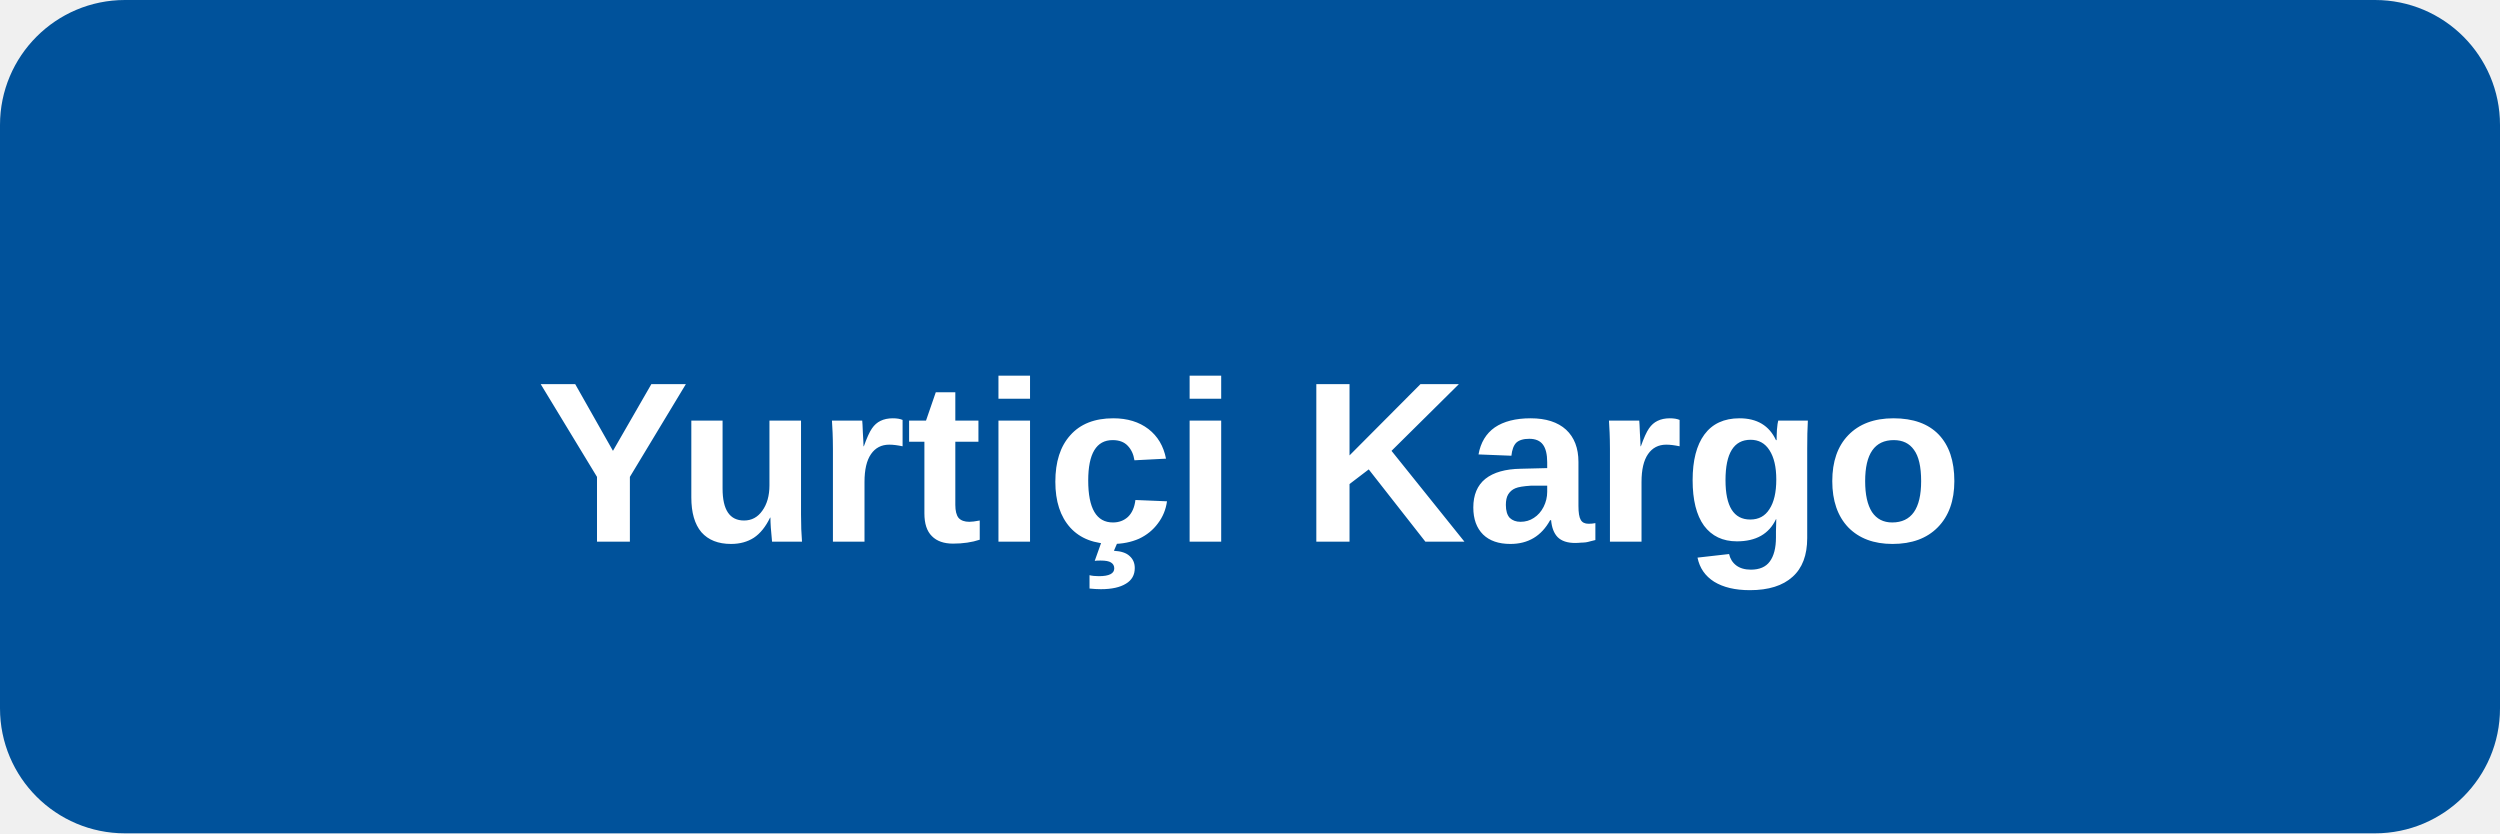
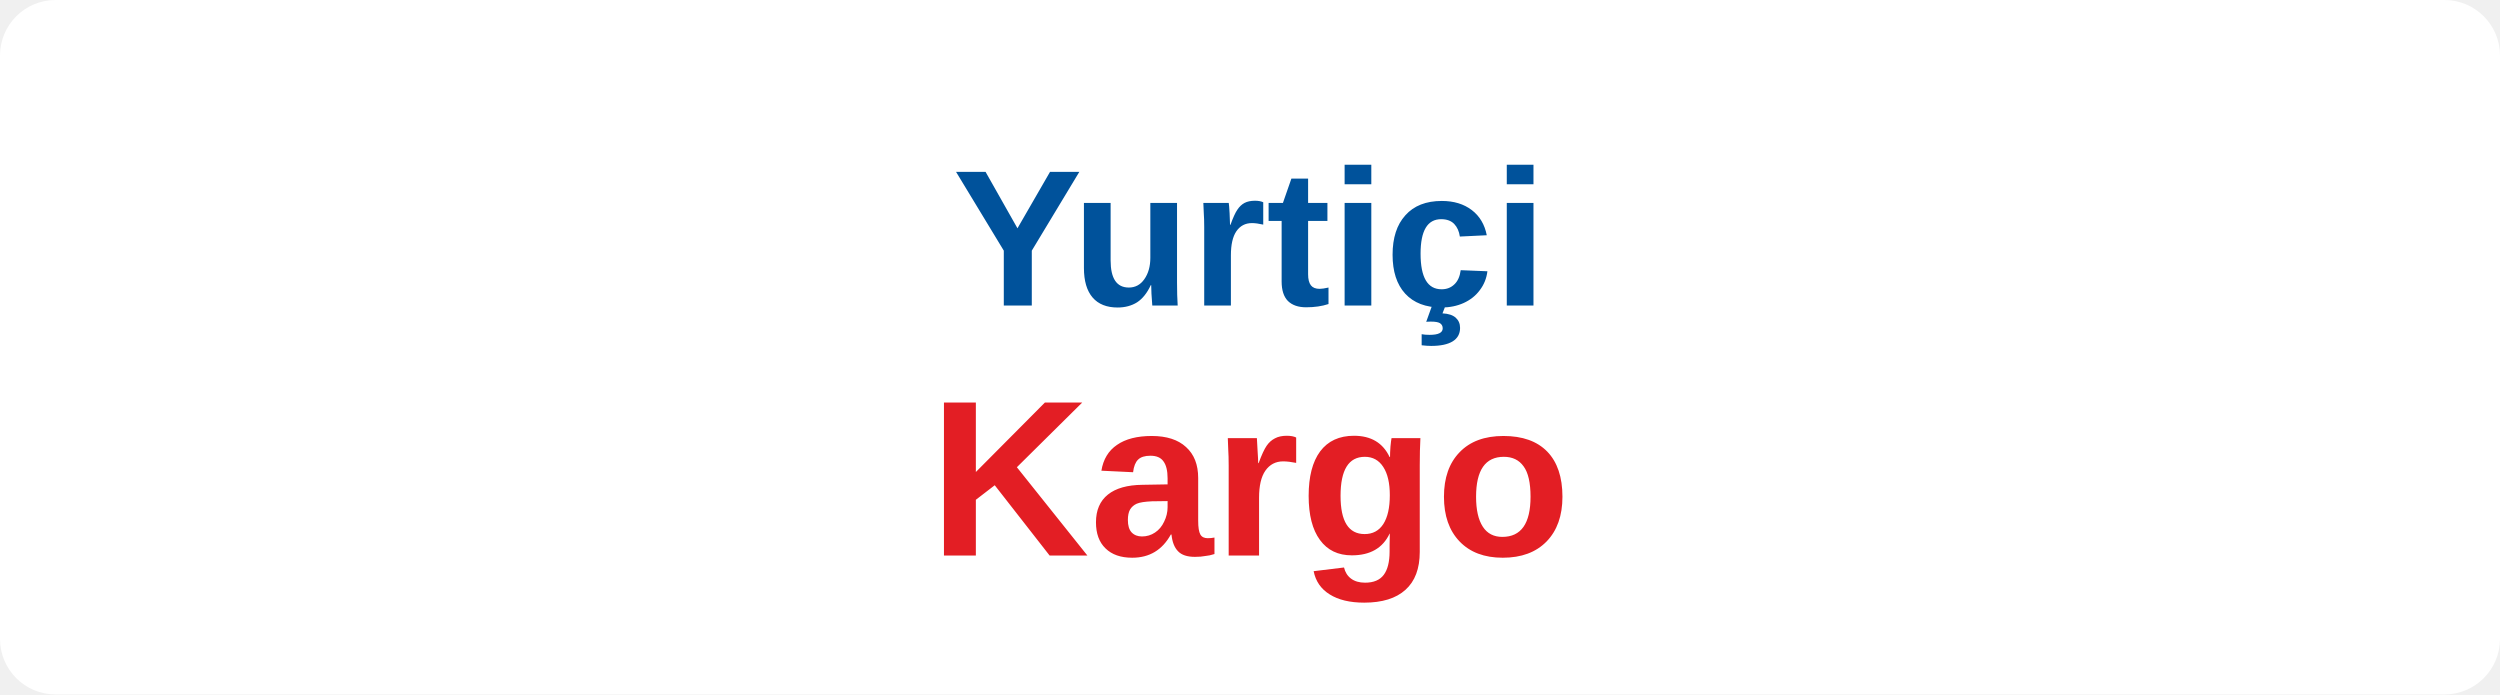
- <svg xmlns="http://www.w3.org/2000/svg" viewBox="0 0 120 40">
-   <rect width="120" height="40" rx="6" fill="#00529B" />
-   <text x="60" y="26" text-anchor="middle" font-family="Arial,sans-serif" font-weight="700" font-size="11" fill="#fff">Yurtiçi Kargo</text>
+ <svg xmlns="http://www.w3.org/2000/svg" viewBox="0 0 180 50">
+   <rect width="180" height="50" fill="#fff" rx="4" />
+   <text x="90" y="22" font-family="Arial,sans-serif" font-size="14" font-weight="bold" fill="#00529B" text-anchor="middle">Yurtiçi</text>
+   <text x="90" y="40" font-family="Arial,sans-serif" font-size="16" font-weight="bold" fill="#E31E24" text-anchor="middle">Kargo</text>
</svg>
